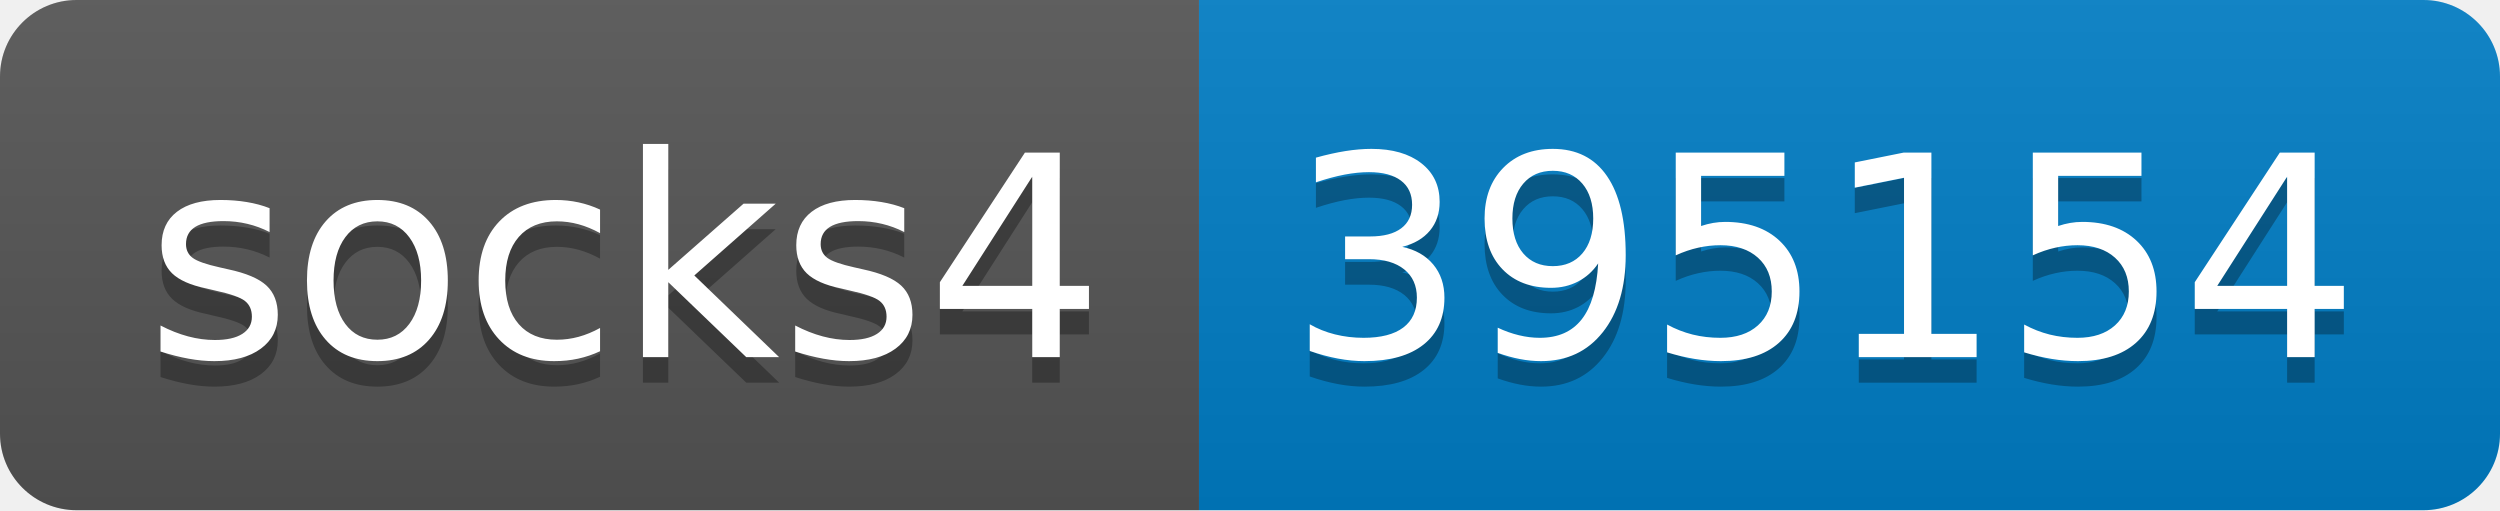
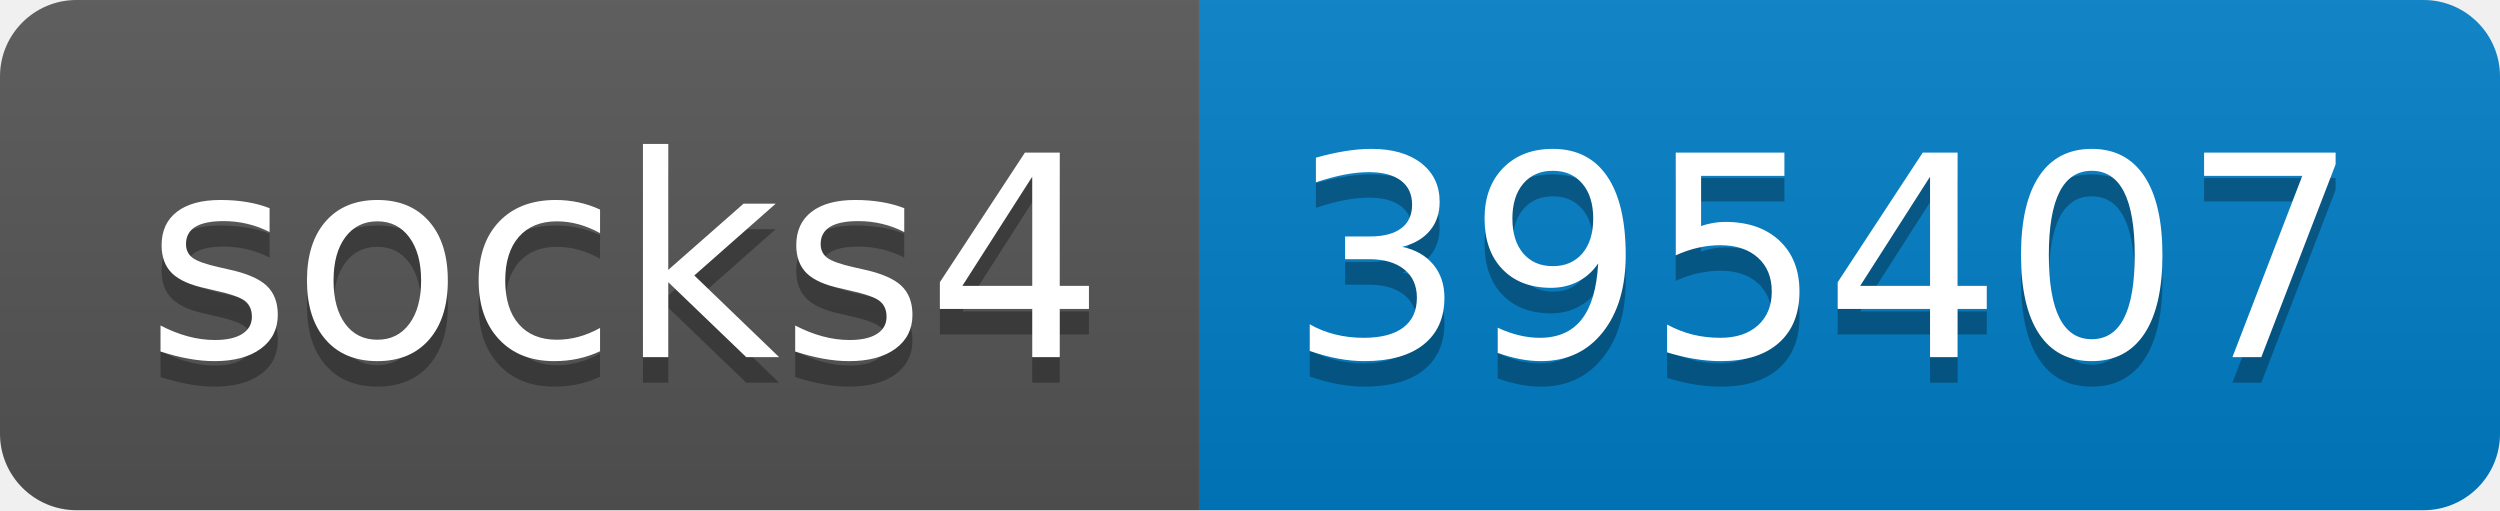
- <svg xmlns="http://www.w3.org/2000/svg" width="98" height="20" role="img" aria-label="socks4: 395154">
+ <svg xmlns="http://www.w3.org/2000/svg" width="98" height="20" role="img" aria-label="socks4: 395407">
  <linearGradient id="s" x2="0" y2="100%">
    <stop offset="0" stop-color="#bbb" stop-opacity=".1" />
    <stop offset="1" stop-opacity=".1" />
  </linearGradient>
  <clipPath id="r">
    <rect width="98" height="20" rx="3" fill="#fff" />
  </clipPath>
  <g clip-path="url(#r)">
    <rect width="47" height="20" fill="#555" />
    <rect x="47" width="51" height="20" fill="#007ec6" />
    <rect width="98" height="20" fill="url(#s)" />
  </g>
  <g fill="#fff" text-anchor="middle" font-family="Verdana,Geneva,DejaVu Sans,sans-serif" text-rendering="geometricPrecision" font-size="110">
    <text aria-hidden="true" x="245" y="150" fill="#010101" fill-opacity=".3" transform="scale(.1)" textLength="370">socks4</text>
    <text x="245" y="140" transform="scale(.1)" fill="#fff" textLength="370">socks4</text>
-     <text aria-hidden="true" x="715" y="150" fill="#010101" fill-opacity=".3" transform="scale(.1)" textLength="410">395154</text>
-     <text x="715" y="140" transform="scale(.1)" fill="#fff" textLength="410">395154</text>
+     <text aria-hidden="true" x="715" y="150" fill="#010101" fill-opacity=".3" transform="scale(.1)" textLength="410">395407</text>
+     <text x="715" y="140" transform="scale(.1)" fill="#fff" textLength="410">395407</text>
  </g>
</svg>
